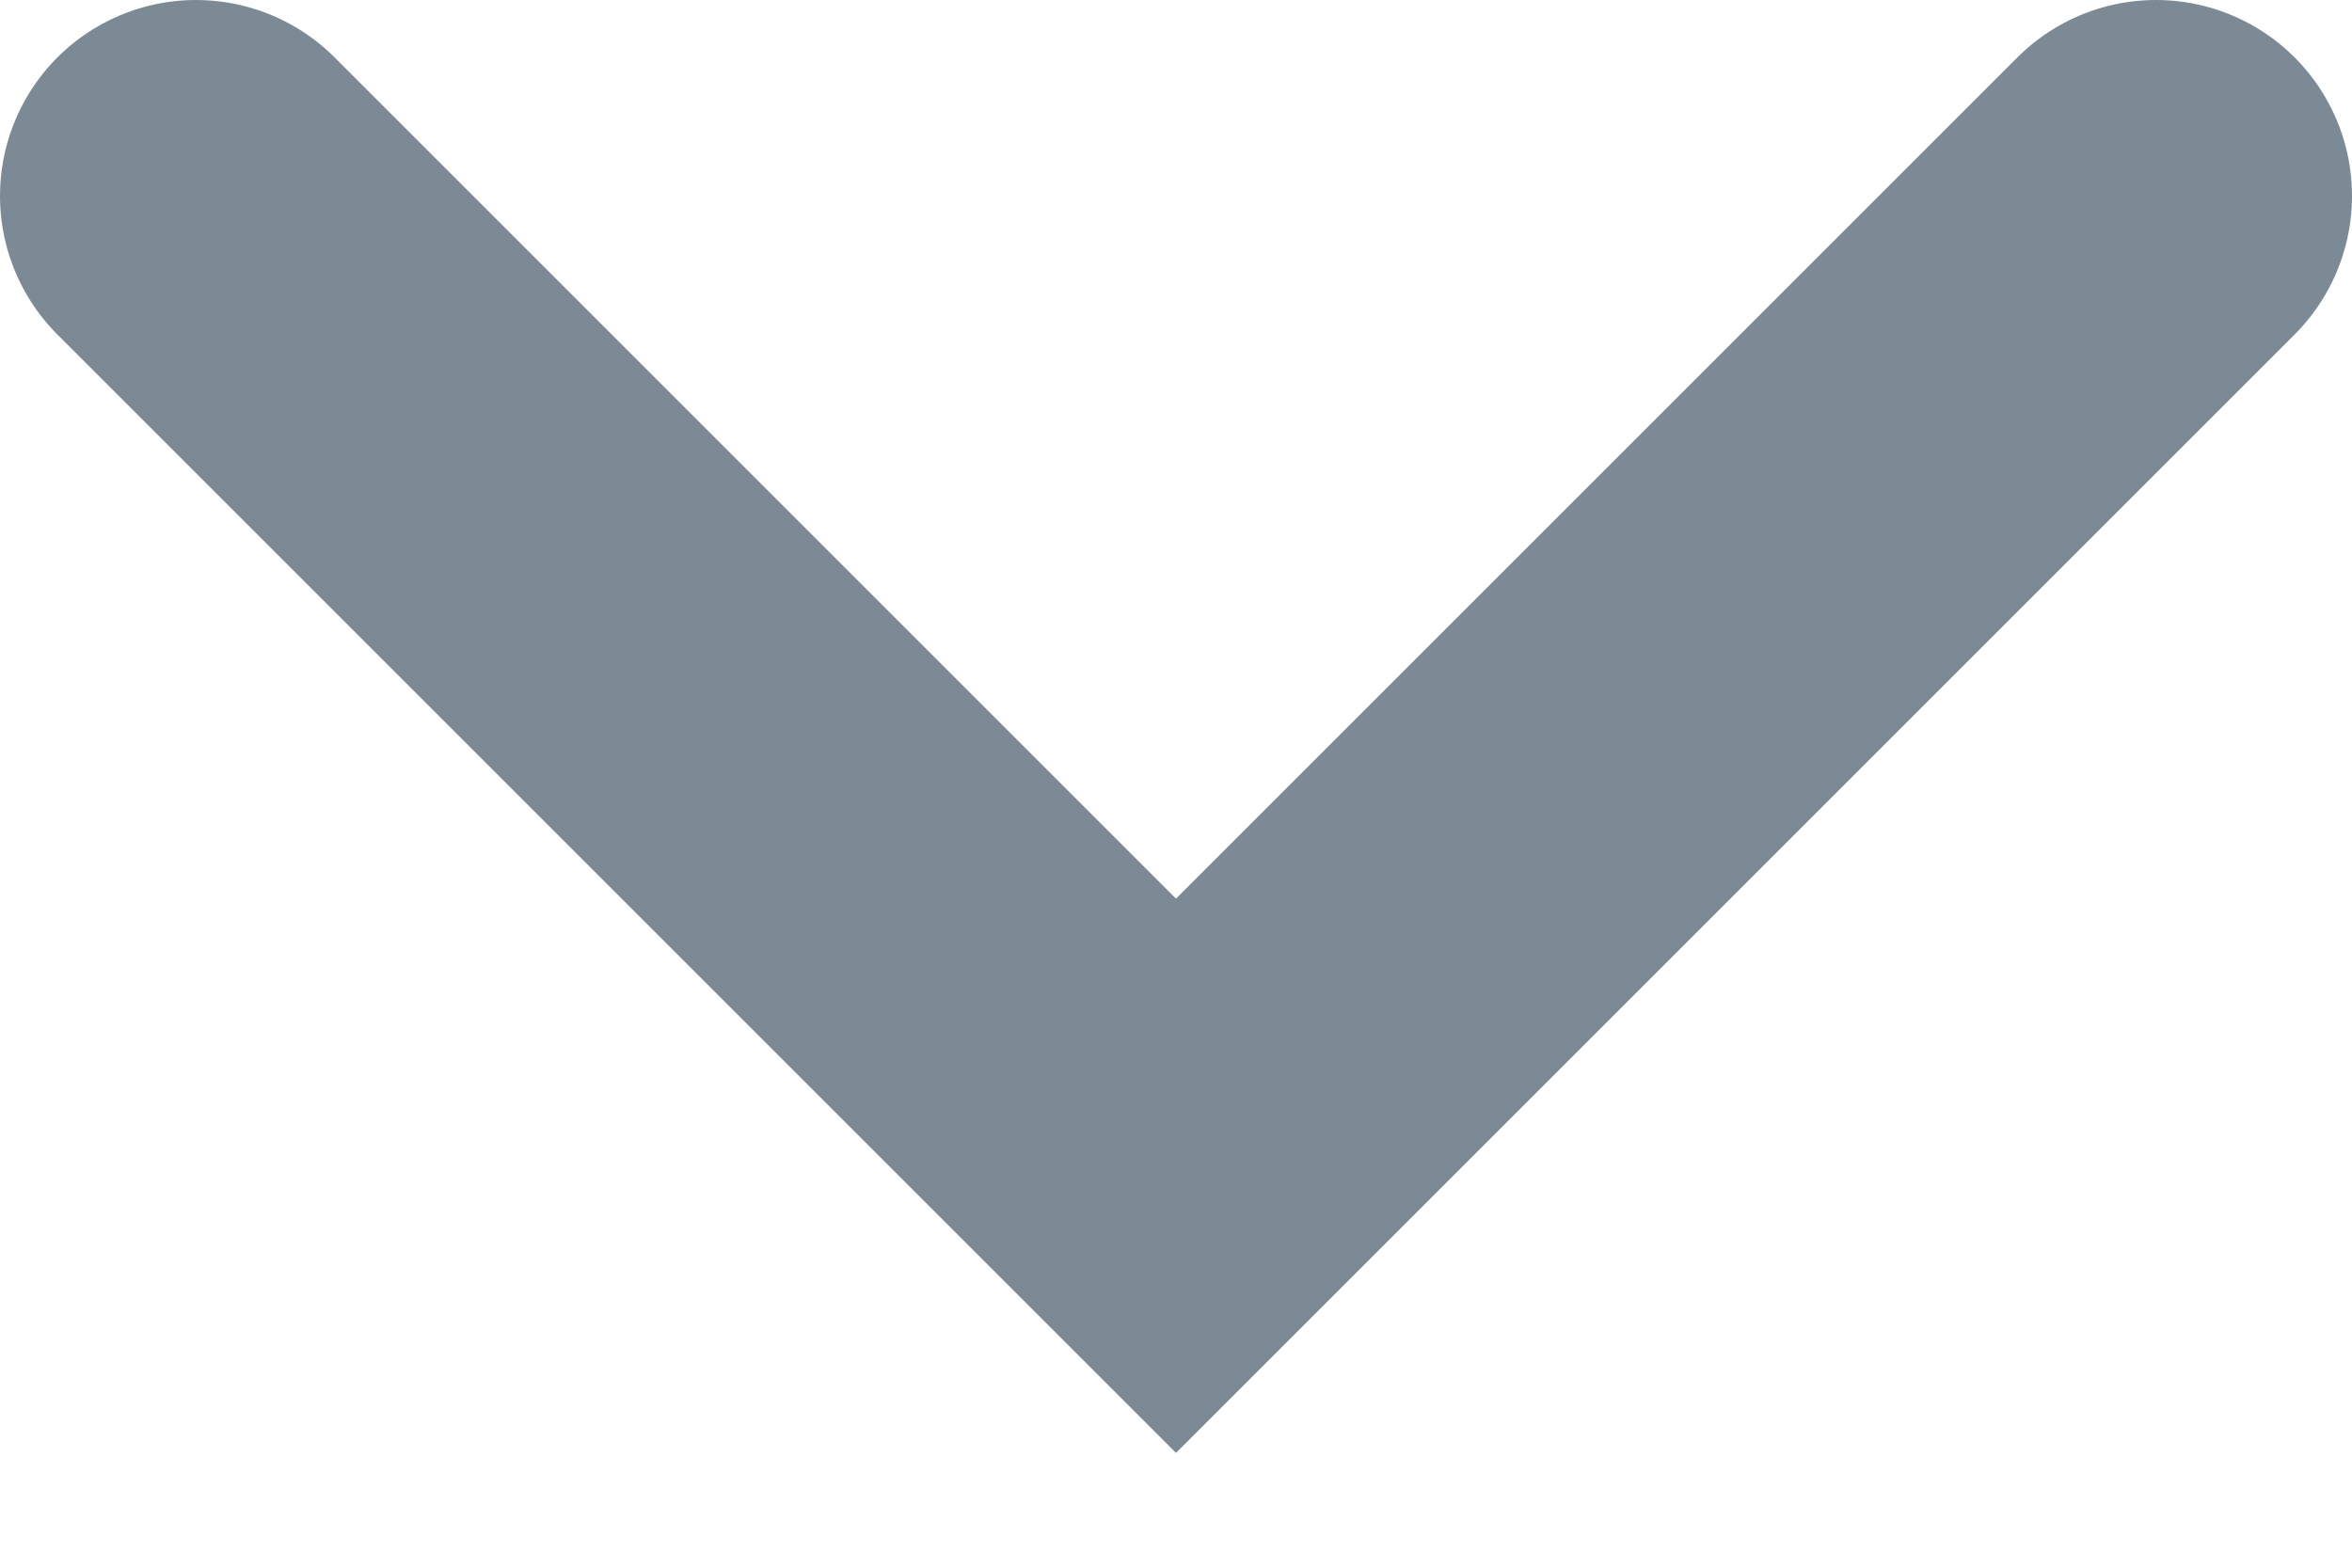
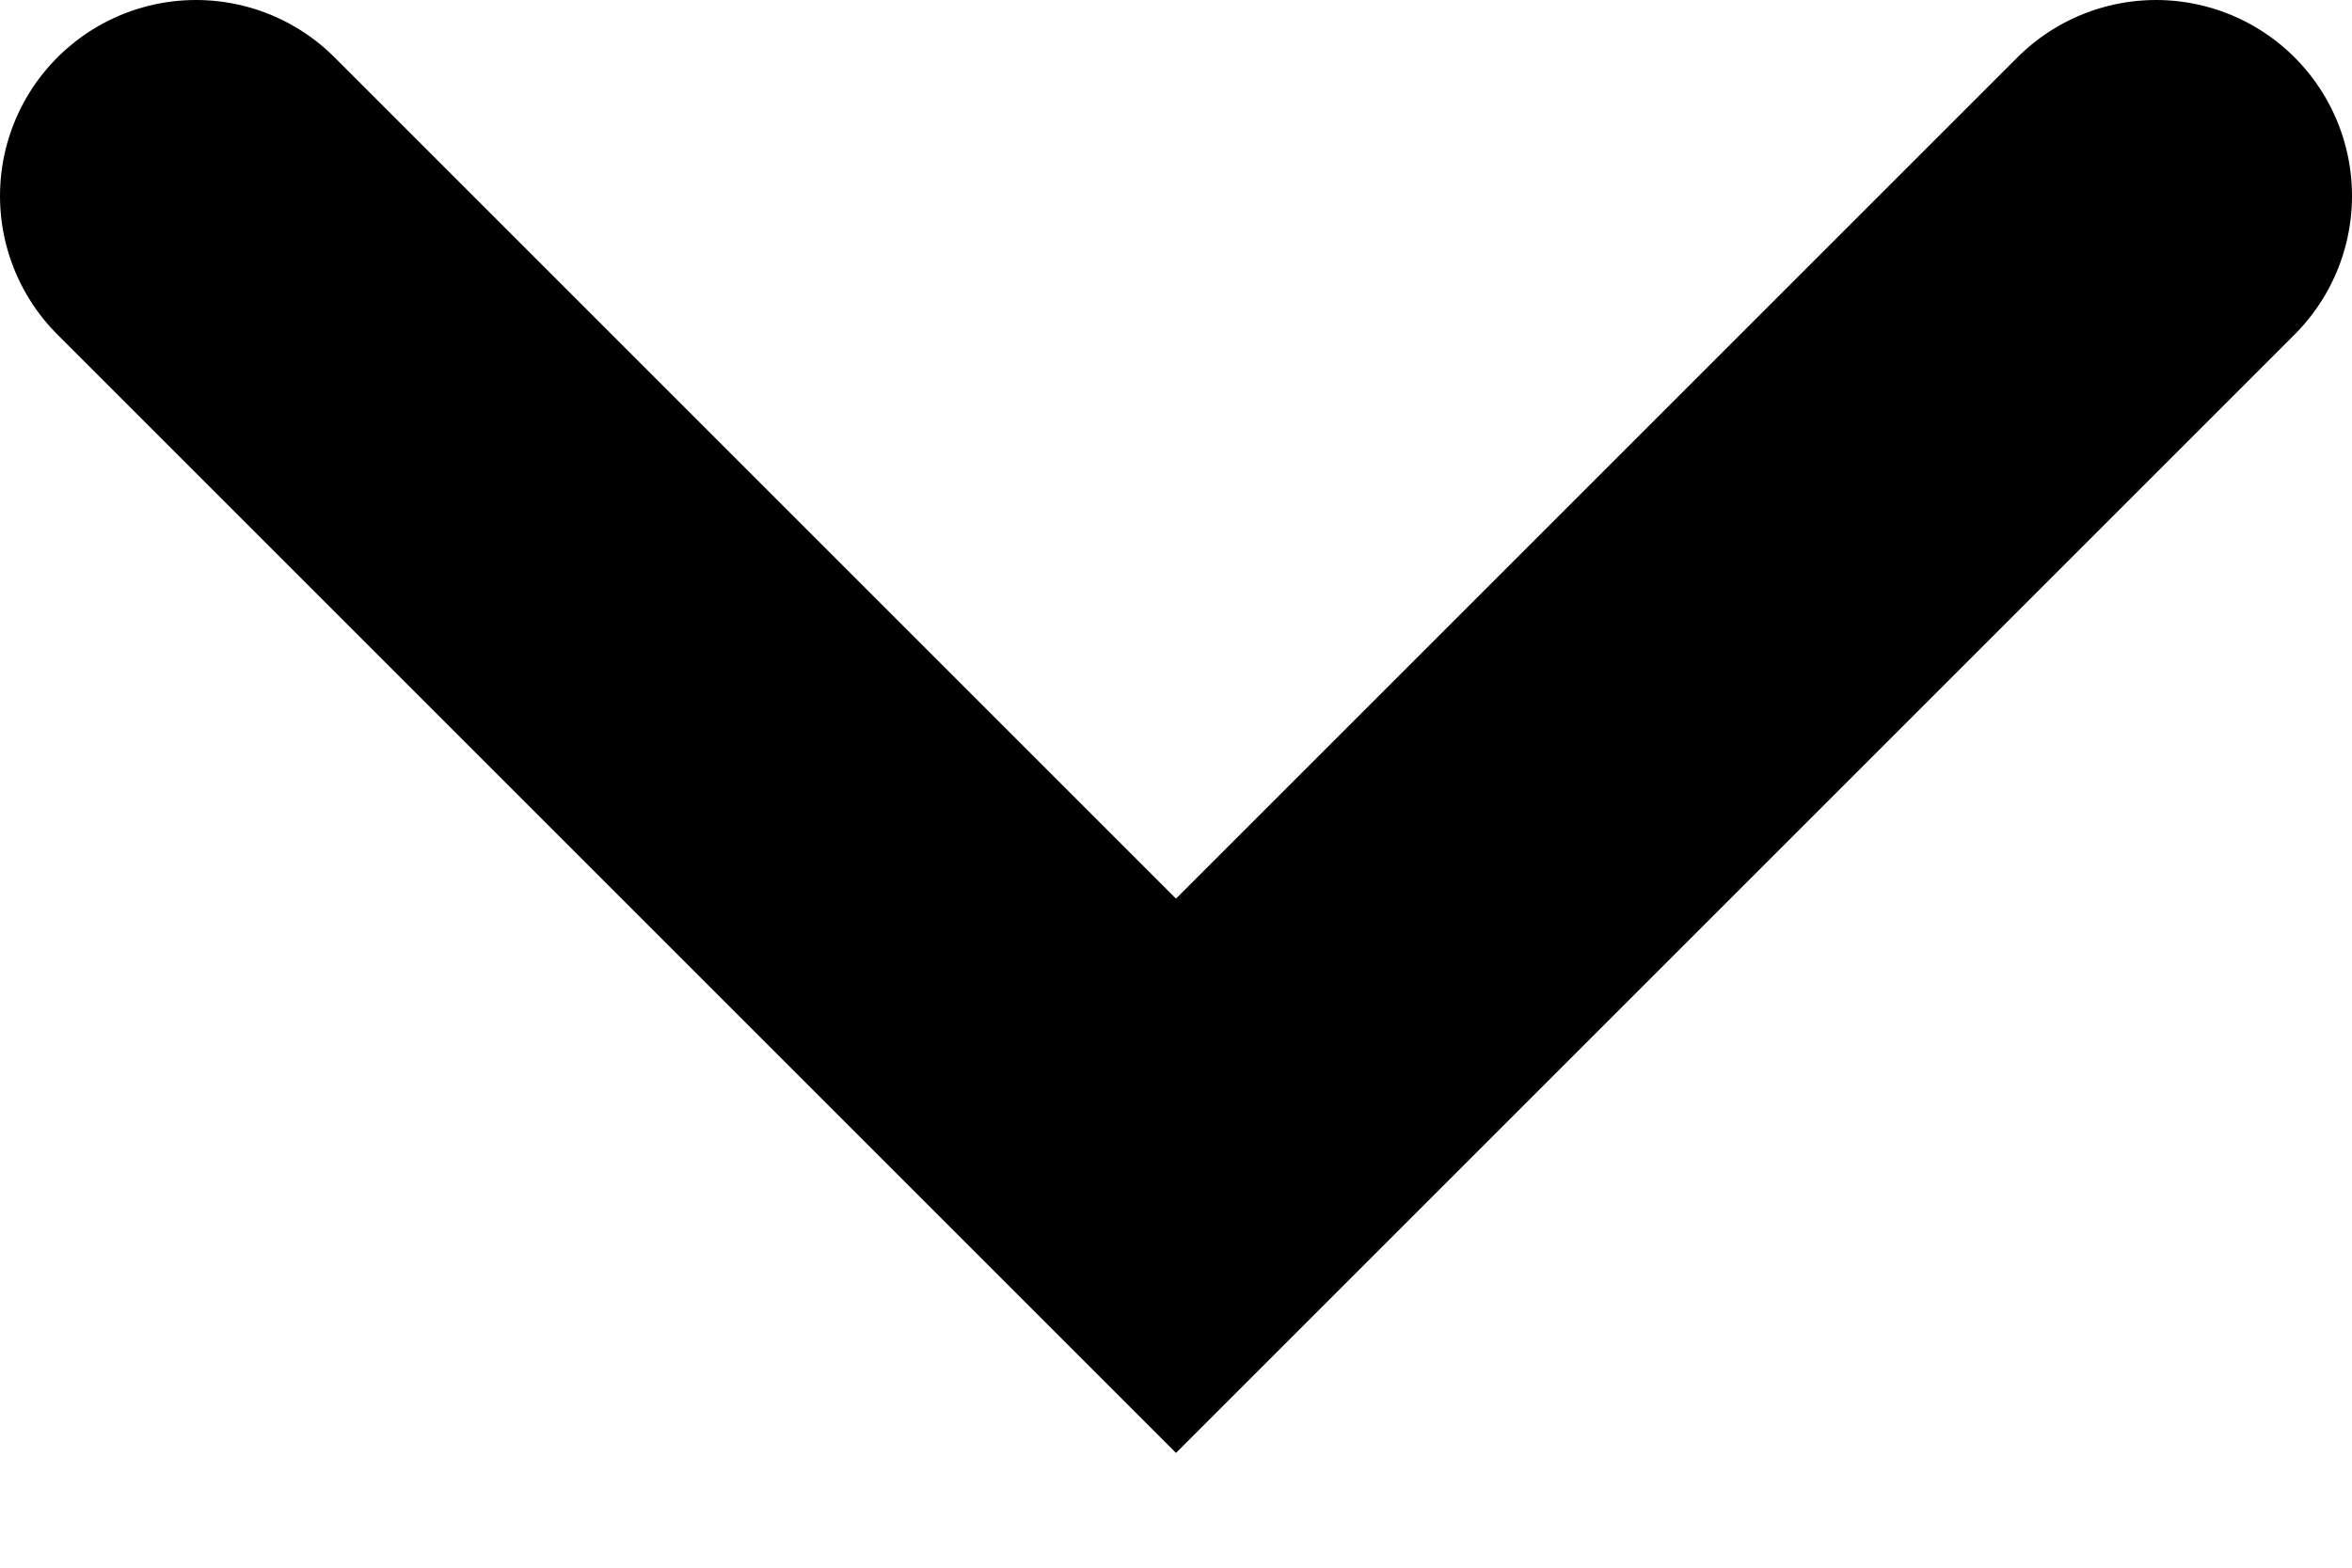
<svg xmlns="http://www.w3.org/2000/svg" width="12" height="8" fill="none">
-   <path d="M1 1l5 5 5-5" stroke="#7B8A95" stroke-width="2" stroke-linecap="round" />
+   <path d="M1 1l5 5 5-5" stroke="currentColor" stroke-width="2" stroke-linecap="round" />
</svg>
